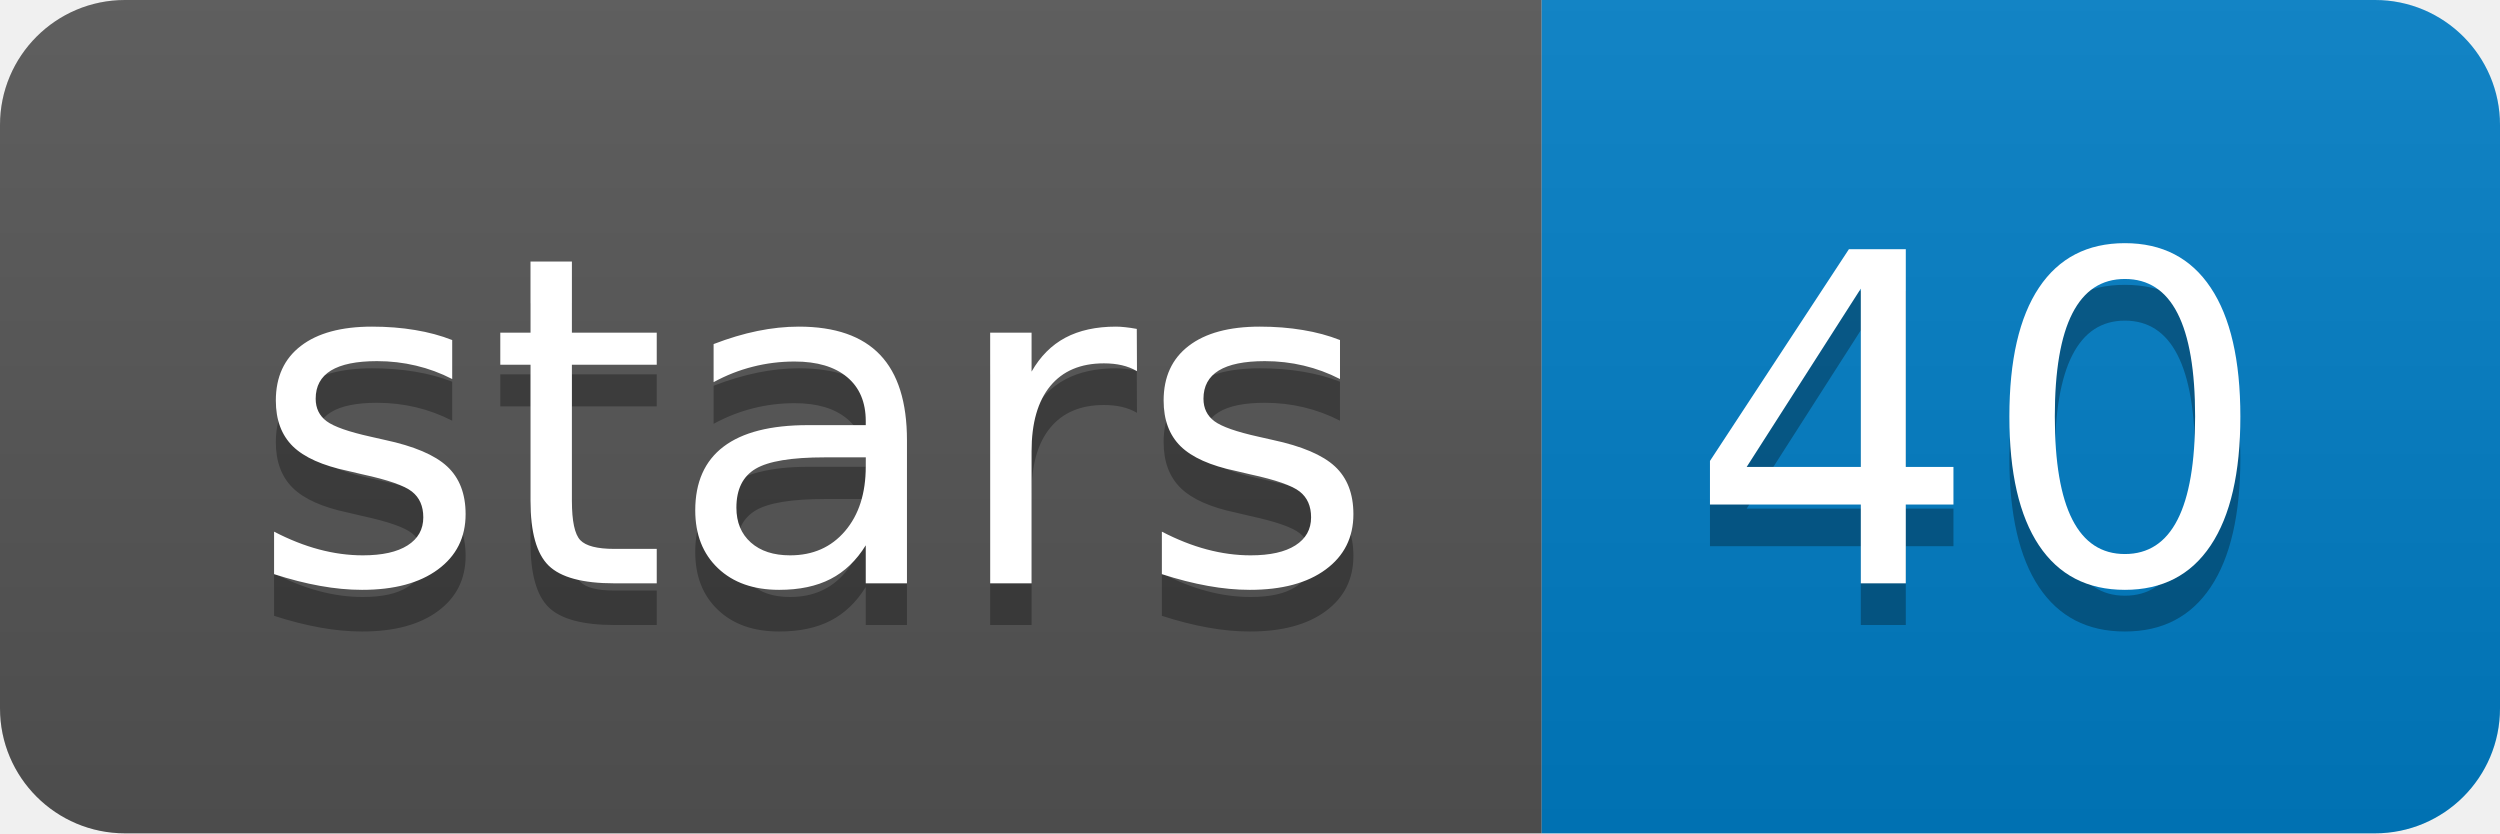
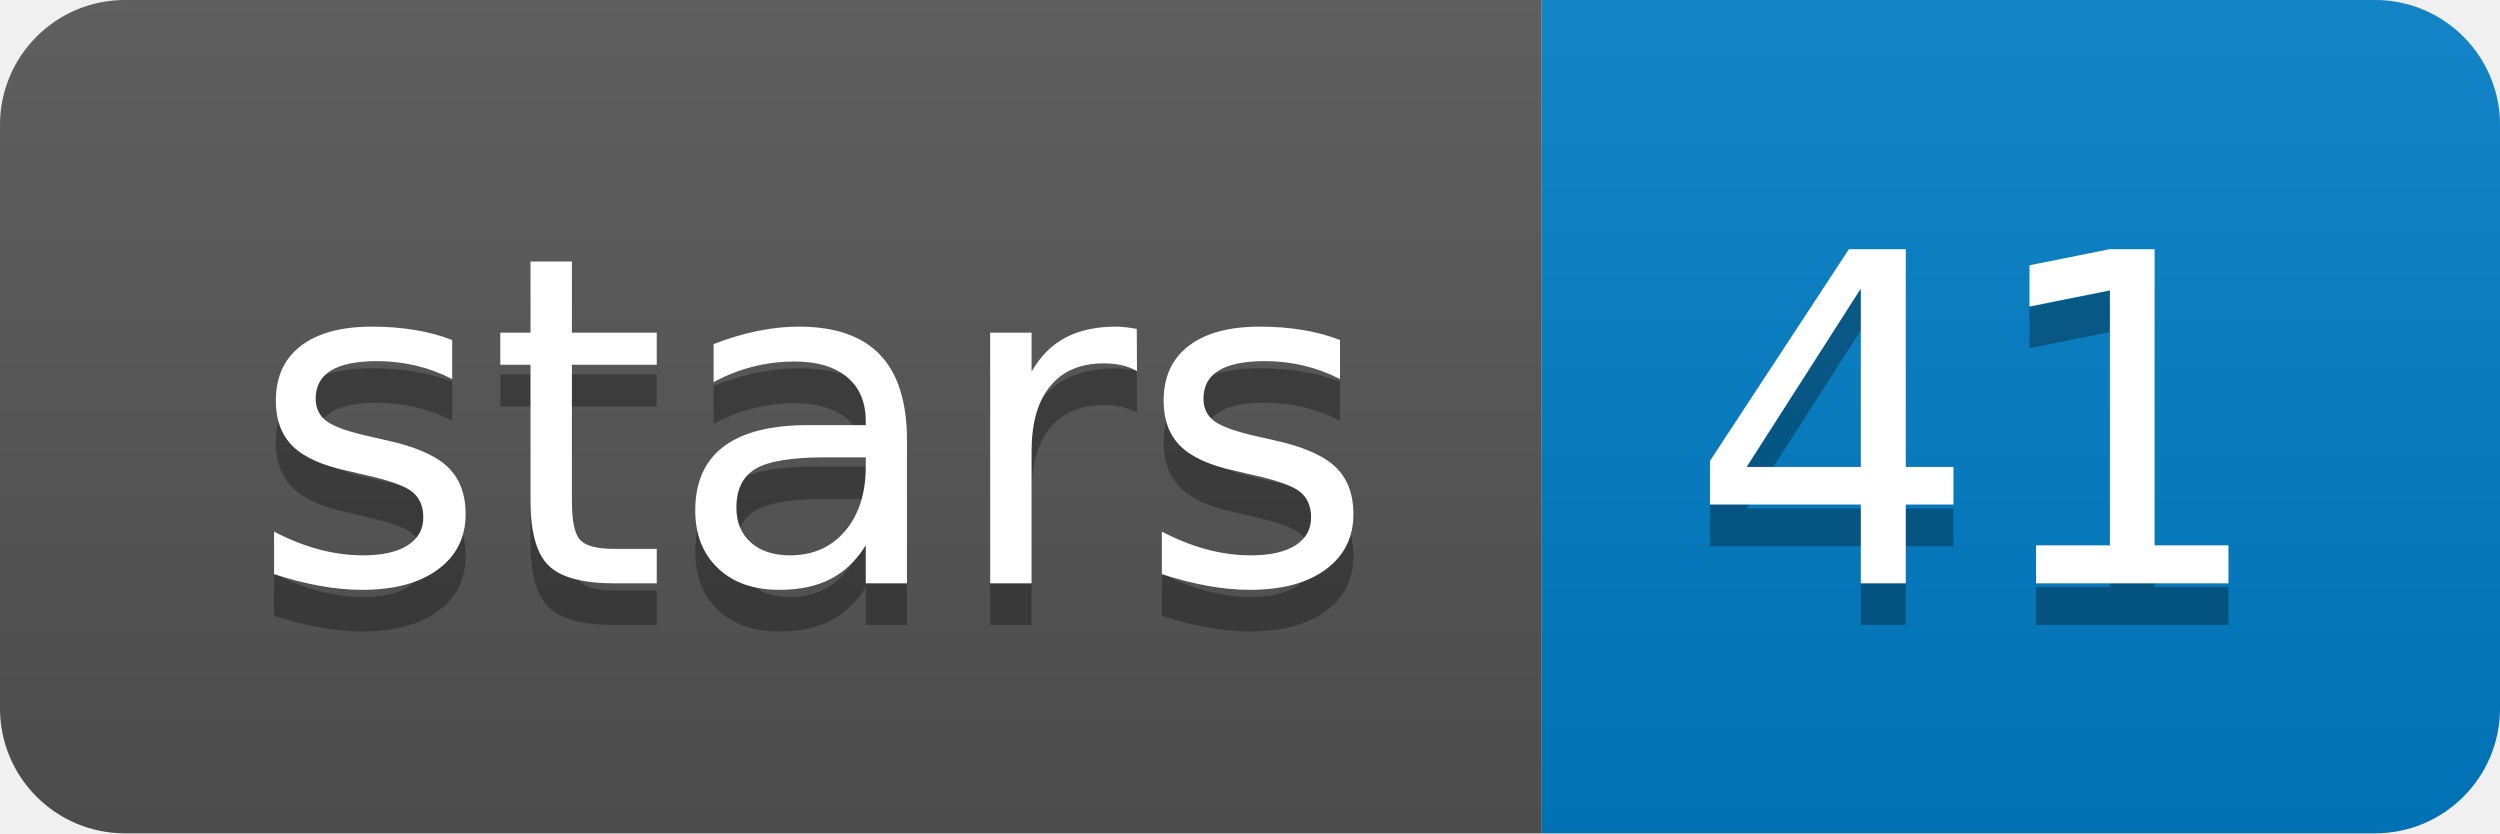
<svg xmlns="http://www.w3.org/2000/svg" width="60" height="20">
  <linearGradient id="b" x2="0" y2="100%">
    <stop offset="0" stop-color="#bbb" stop-opacity=".1" />
    <stop offset="1" stop-opacity=".1" />
  </linearGradient>
  <clipPath id="a">
    <rect width="60" height="20" rx="3" fill="#fff" />
  </clipPath>
  <g clip-path="url(#a)">
    <path fill="#555" d="M0 0h37v20H0z" />
    <path fill="#007ec6" d="M37 0h23v20H37z" />
    <path fill="url(#b)" d="M0 0h60v20H0z" />
  </g>
  <g fill="#fff" text-anchor="middle" font-family="DejaVu Sans,Verdana,Geneva,sans-serif" font-size="110">
    <text x="195" y="150" fill="#010101" fill-opacity=".3" transform="scale(.1)" textLength="270">stars</text>
    <text x="195" y="140" transform="scale(.1)" textLength="270">stars</text>
-     <text x="475" y="150" fill="#010101" fill-opacity=".3" transform="scale(.1)" textLength="130">40</text>
-     <text x="475" y="140" transform="scale(.1)" textLength="130">40</text>
+     <text x="475" y="150" fill="#010101" fill-opacity=".3" transform="scale(.1)" textLength="130">41</text>
+     <text x="475" y="140" transform="scale(.1)" textLength="130">41</text>
  </g>
</svg>
